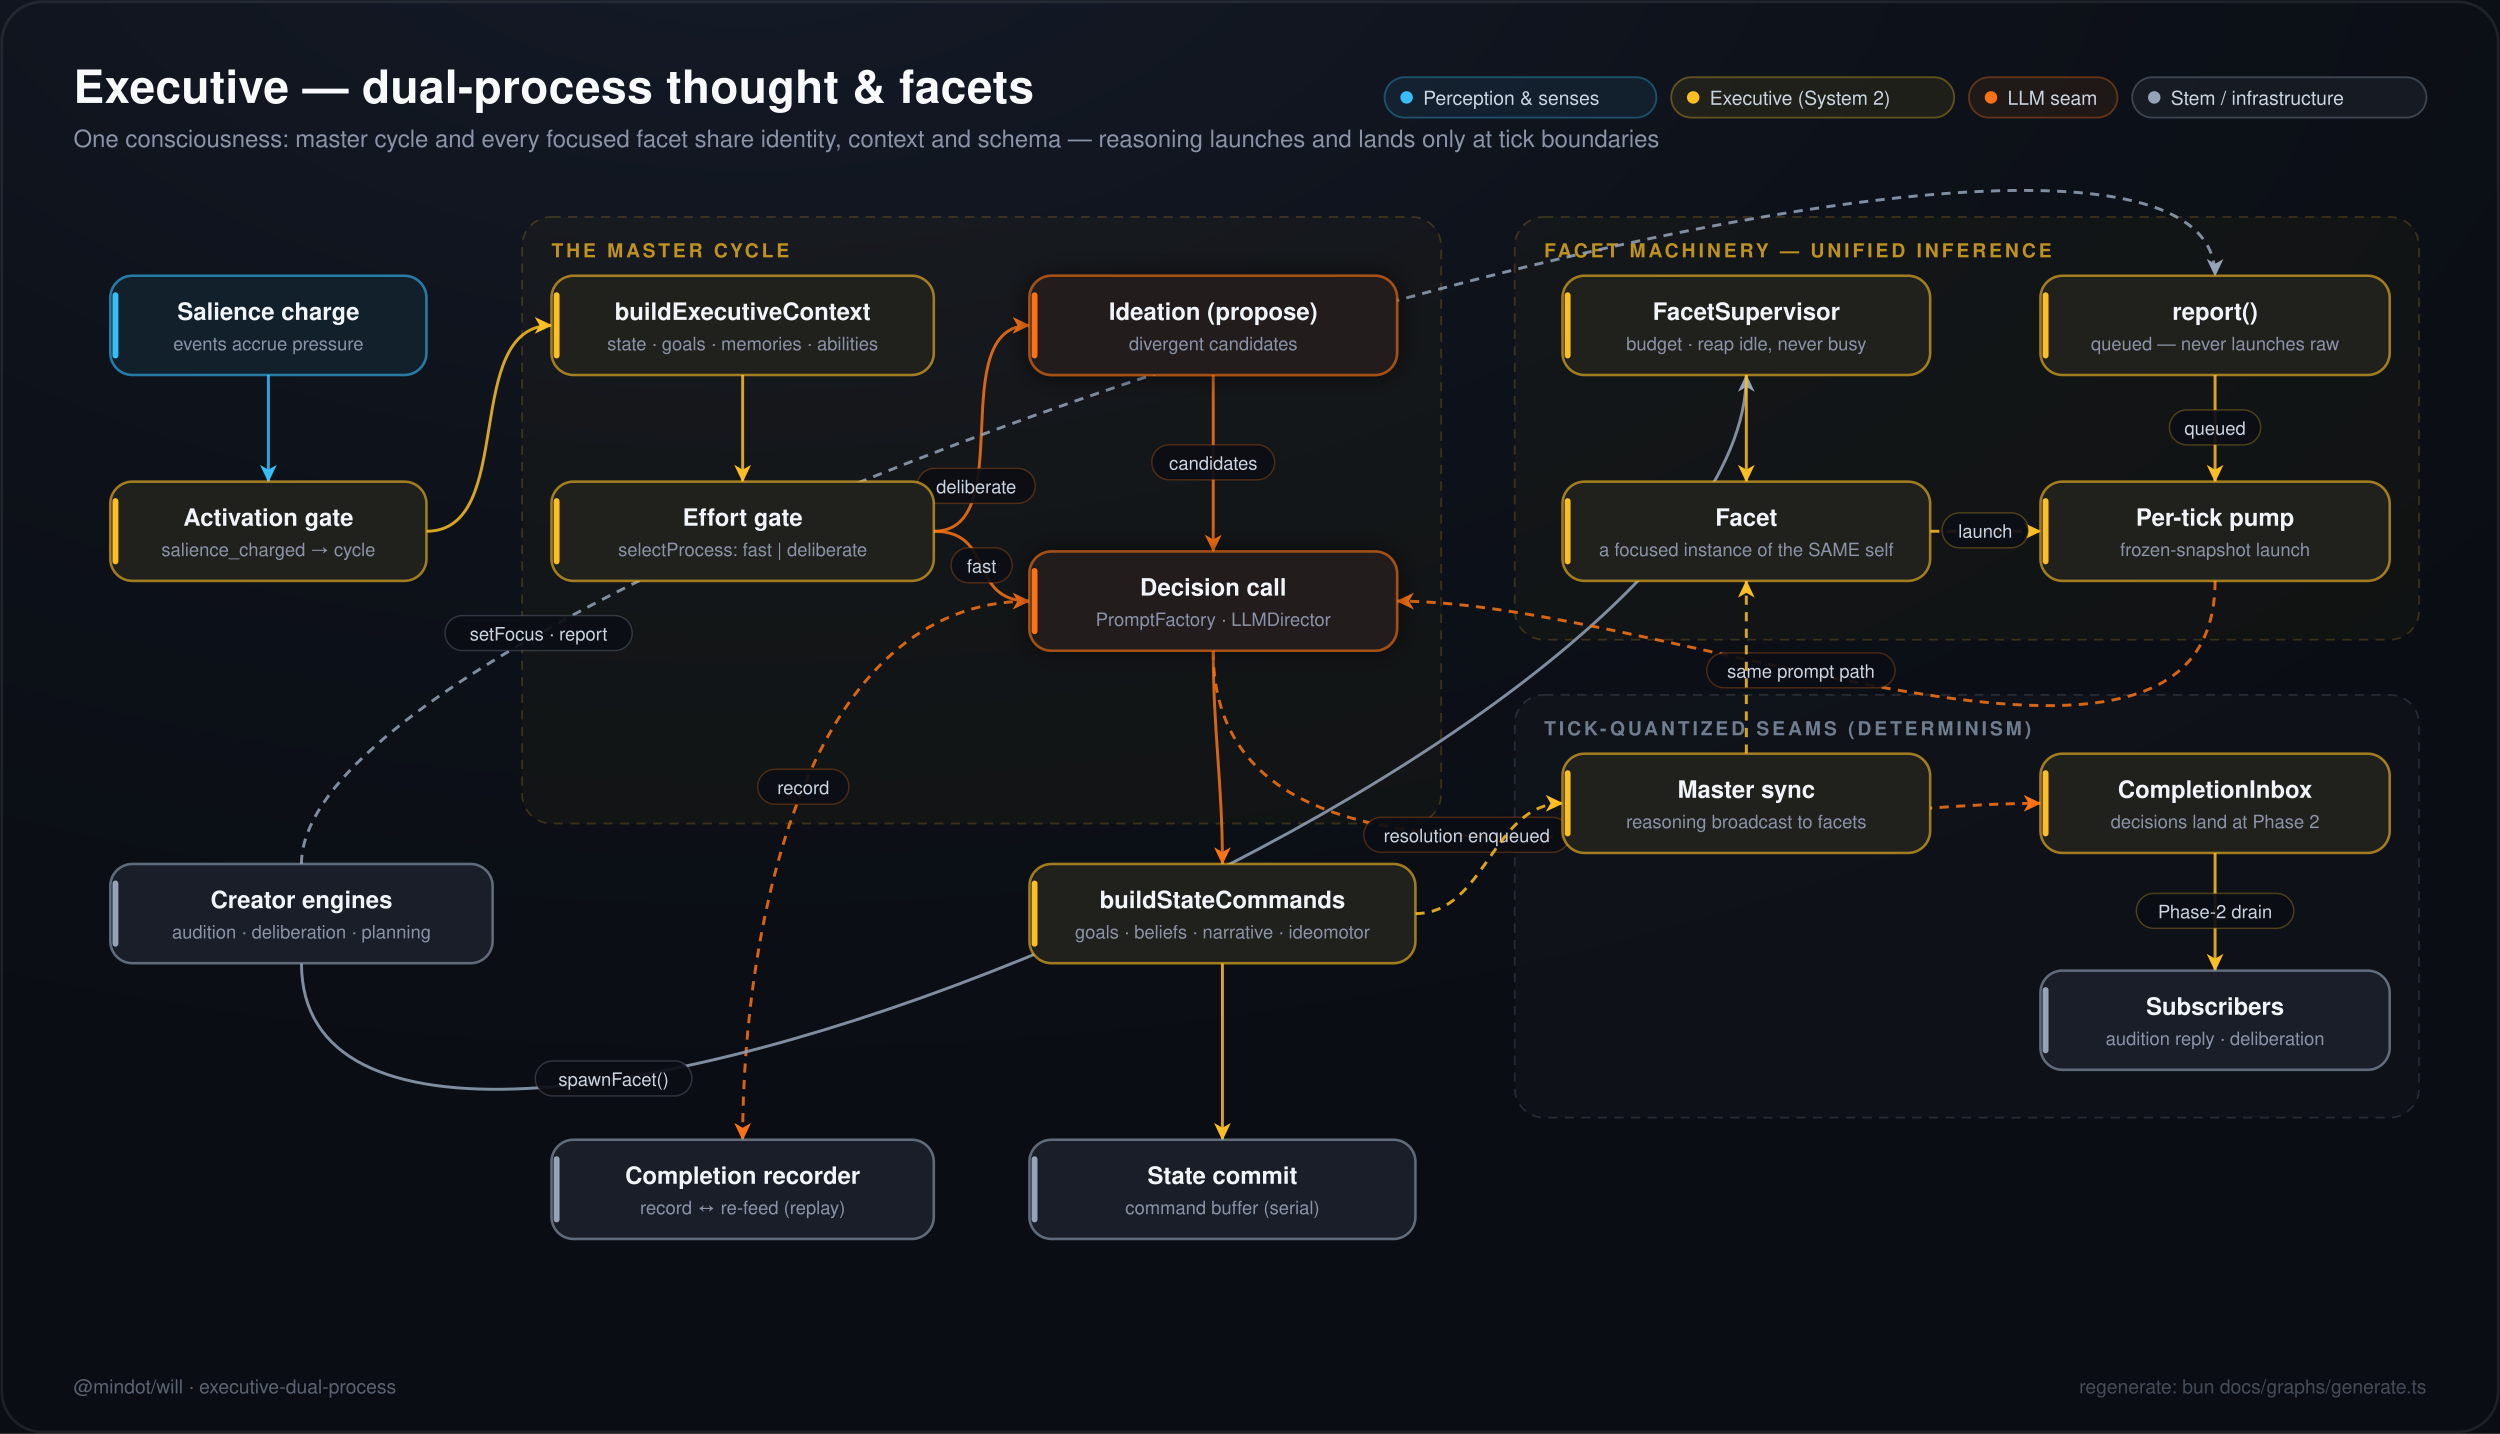
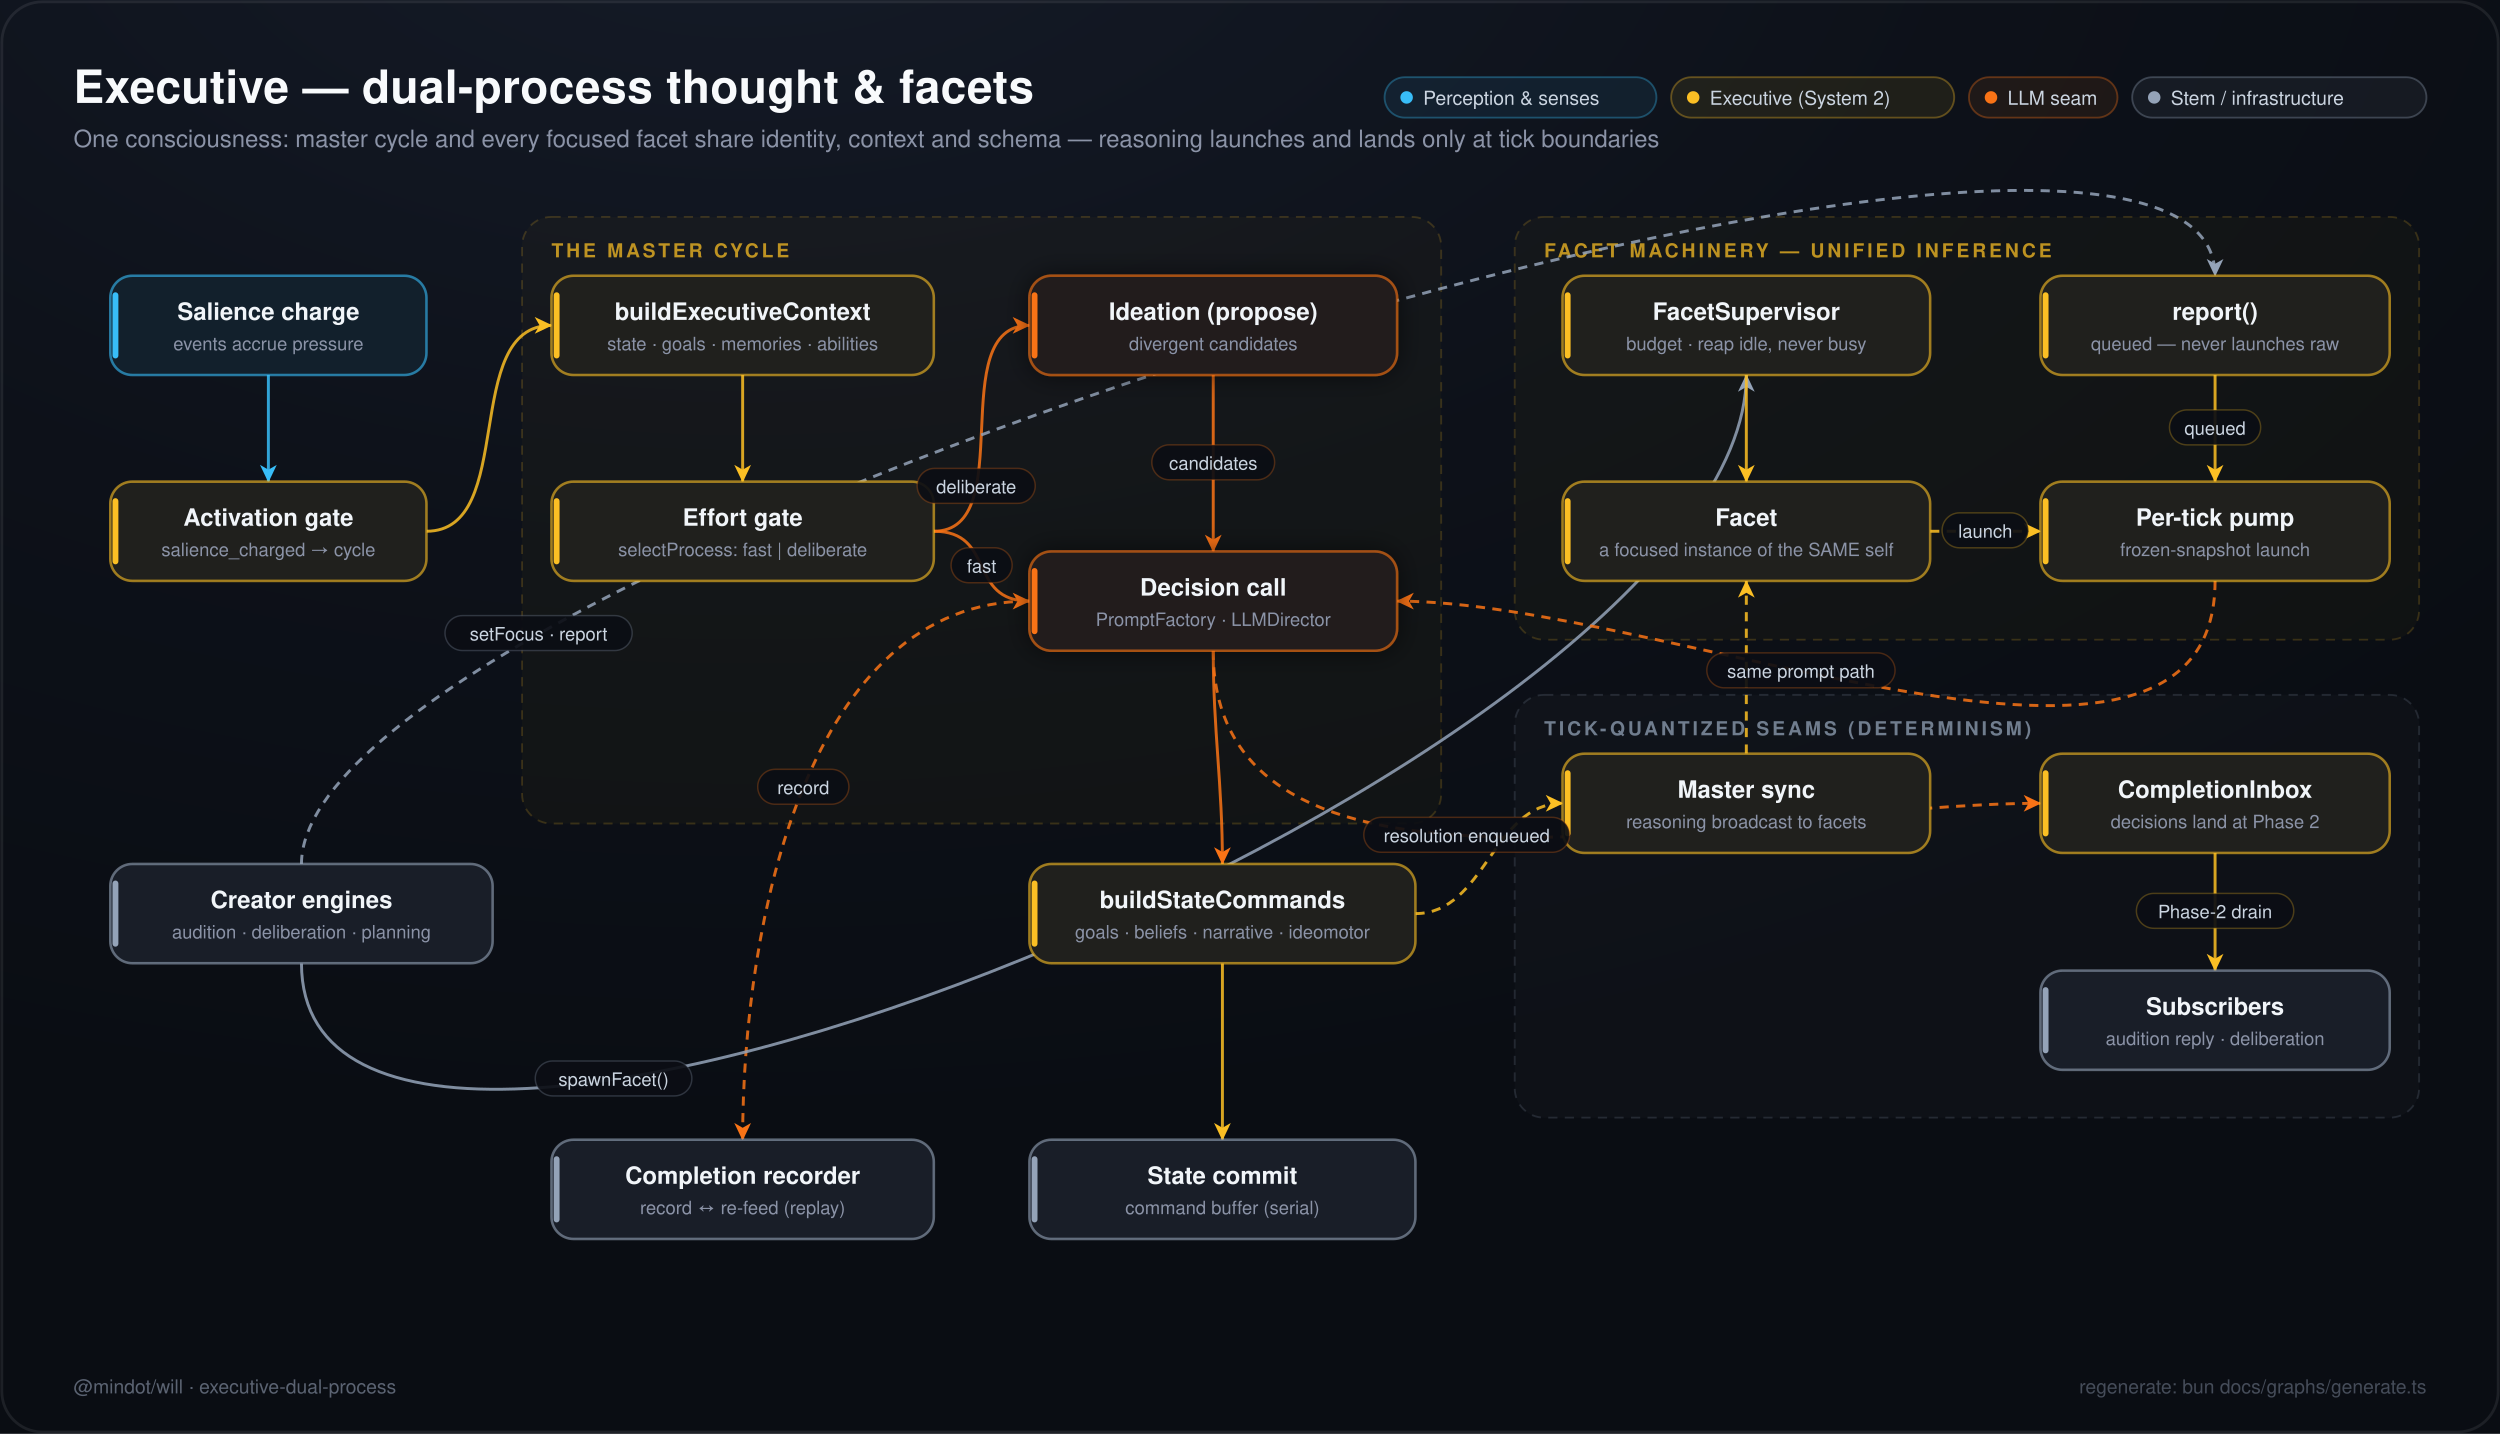
<svg xmlns="http://www.w3.org/2000/svg" width="1360" height="780" viewBox="0 0 1360 780" font-family="ui-sans-serif,-apple-system,'Segoe UI',Helvetica,Arial,sans-serif">
  <defs>
    <radialGradient id="sky" cx="30%" cy="-10%" r="90%">
      <stop offset="0%" stop-color="#151b28" />
      <stop offset="55%" stop-color="#0d1119" />
      <stop offset="100%" stop-color="#0a0d13" />
    </radialGradient>
    <filter id="glow" x="-60%" y="-60%" width="220%" height="220%">
      <feDropShadow dx="0" dy="0" stdDeviation="7" flood-opacity="0.55" />
    </filter>
    <marker id="arr-38bdf8" viewBox="0 0 10 10" refX="8.4" refY="5" markerWidth="7.5" markerHeight="7.5" orient="auto-start-reverse">
      <path d="M 0.8 1.2 L 8.8 5 L 0.8 8.8 L 3 5 Z" fill="#38bdf8" />
    </marker>
    <marker id="arr-fbbf24" viewBox="0 0 10 10" refX="8.4" refY="5" markerWidth="7.5" markerHeight="7.5" orient="auto-start-reverse">
      <path d="M 0.8 1.2 L 8.8 5 L 0.8 8.8 L 3 5 Z" fill="#fbbf24" />
    </marker>
    <marker id="arr-f97316" viewBox="0 0 10 10" refX="8.4" refY="5" markerWidth="7.5" markerHeight="7.5" orient="auto-start-reverse">
      <path d="M 0.8 1.2 L 8.8 5 L 0.8 8.8 L 3 5 Z" fill="#f97316" />
    </marker>
    <marker id="arr-94a3b8" viewBox="0 0 10 10" refX="8.4" refY="5" markerWidth="7.5" markerHeight="7.5" orient="auto-start-reverse">
      <path d="M 0.8 1.2 L 8.8 5 L 0.8 8.8 L 3 5 Z" fill="#94a3b8" />
    </marker>
  </defs>
  <rect width="1360" height="780" fill="url(#sky)" />
  <rect x="1" y="1" width="1358" height="778" rx="22" fill="none" stroke="#ffffff14" stroke-width="1.5" />
  <text x="40" y="56" font-size="25" font-weight="700" fill="#f8fafc" letter-spacing="0.2">Executive — dual-process thought &amp; facets</text>
  <text x="40" y="80" font-size="13" fill="#8b93a7">One consciousness: master cycle and every focused facet share identity, context and schema — reasoning launches and lands only at tick boundaries</text>
  <rect x="1159.9" y="42" width="160.1" height="22" rx="11" fill="#94a3b814" stroke="#94a3b855" stroke-width="1" />
  <circle cx="1171.9" cy="53" r="3.4" fill="#94a3b8" />
  <text x="1180.9" y="57" font-size="10.5" fill="#cbd5e1">Stem / infrastructure</text>
  <rect x="1071.1" y="42" width="80.8" height="22" rx="11" fill="#f9731614" stroke="#f9731655" stroke-width="1" />
  <circle cx="1083.1" cy="53" r="3.4" fill="#f97316" />
  <text x="1092.1" y="57" font-size="10.5" fill="#cbd5e1">LLM seam</text>
  <rect x="909.1" y="42" width="154" height="22" rx="11" fill="#fbbf2414" stroke="#fbbf2455" stroke-width="1" />
  <circle cx="921.1" cy="53" r="3.4" fill="#fbbf24" />
  <text x="930.1" y="57" font-size="10.5" fill="#cbd5e1">Executive (System 2)</text>
  <rect x="753.2" y="42" width="147.9" height="22" rx="11" fill="#38bdf814" stroke="#38bdf855" stroke-width="1" />
  <circle cx="765.2" cy="53" r="3.4" fill="#38bdf8" />
  <text x="774.2" y="57" font-size="10.5" fill="#cbd5e1">Perception &amp; senses</text>
  <rect x="284" y="118" width="500" height="330" rx="16" fill="#fbbf2407" stroke="#fbbf242e" stroke-width="1" stroke-dasharray="5 4" />
  <text x="300" y="140" font-size="10.5" font-weight="700" letter-spacing="1.6" fill="#fbbf24bb">THE MASTER CYCLE</text>
  <rect x="824" y="118" width="492" height="230" rx="16" fill="#fbbf2407" stroke="#fbbf242e" stroke-width="1" stroke-dasharray="5 4" />
  <text x="840" y="140" font-size="10.5" font-weight="700" letter-spacing="1.6" fill="#fbbf24bb">FACET MACHINERY — UNIFIED INFERENCE</text>
  <rect x="824" y="378" width="492" height="230" rx="16" fill="#94a3b807" stroke="#94a3b82e" stroke-width="1" stroke-dasharray="5 4" />
  <text x="840" y="400" font-size="10.5" font-weight="700" letter-spacing="1.6" fill="#94a3b8bb">TICK-QUANTIZED SEAMS (DETERMINISM)</text>
  <path d="M 146 204 C 146 238, 146 228, 146 262" fill="none" stroke="#38bdf8" stroke-width="1.6" stroke-opacity="0.85" marker-end="url(#arr-38bdf8)" />
  <path d="M 232 289 C 281.79 289, 250.21 177, 300 177" fill="none" stroke="#fbbf24" stroke-width="1.6" stroke-opacity="0.85" marker-end="url(#arr-fbbf24)" />
  <path d="M 404 204 C 404 238, 404 228, 404 262" fill="none" stroke="#fbbf24" stroke-width="1.6" stroke-opacity="0.85" marker-end="url(#arr-fbbf24)" />
  <path d="M 508 289 C 554.923 289, 513.077 177, 560 177" fill="none" stroke="#f97316" stroke-width="1.6" stroke-opacity="0.85" marker-end="url(#arr-f97316)" />
-   <rect x="498.957" y="254.808" width="64.2" height="19" rx="9.5" fill="#0b0e14" fill-opacity="0.92" stroke="#f9731644" stroke-width="0.8" />
-   <text x="531.057" y="268.308" font-size="10" fill="#cbd5e1" text-anchor="middle">deliberate</text>
  <path d="M 508 289 C 542 289, 526 327, 560 327" fill="none" stroke="#f97316" stroke-width="1.6" stroke-opacity="0.85" marker-end="url(#arr-f97316)" />
-   <rect x="517.4" y="298" width="33.2" height="19" rx="9.5" fill="#0b0e14" fill-opacity="0.92" stroke="#f9731644" stroke-width="0.8" />
-   <text x="534" y="311.5" font-size="10" fill="#cbd5e1" text-anchor="middle">fast</text>
  <path d="M 660 204 C 660 240.48, 660 263.52, 660 300" fill="none" stroke="#f97316" stroke-width="1.6" stroke-opacity="0.85" marker-end="url(#arr-f97316)" />
-   <rect x="626.6" y="242" width="66.8" height="19" rx="9.5" fill="#0b0e14" fill-opacity="0.92" stroke="#f9731644" stroke-width="0.8" />
-   <text x="660" y="255.5" font-size="10" fill="#cbd5e1" text-anchor="middle">candidates</text>
  <path d="M 660 354 C 660 398.121, 665 425.879, 665 470" fill="none" stroke="#f97316" stroke-width="1.6" stroke-opacity="0.85" marker-end="url(#arr-f97316)" />
  <path d="M 665 524 C 665 560.48, 665 583.52, 665 620" fill="none" stroke="#fbbf24" stroke-width="1.6" stroke-opacity="0.85" marker-end="url(#arr-fbbf24)" />
  <path d="M 560 327 C 440 327, 404 500, 404 620" fill="none" stroke="#f97316" stroke-width="1.6" stroke-opacity="0.85" stroke-dasharray="5 4" marker-end="url(#arr-f97316)" />
-   <rect x="412.2" y="418.5" width="49.6" height="19" rx="9.5" fill="#0b0e14" fill-opacity="0.92" stroke="#f9731644" stroke-width="0.8" />
-   <text x="437" y="432" font-size="10" fill="#cbd5e1" text-anchor="middle">record</text>
  <path d="M 164 524 C 164 734, 950 414, 950 204" fill="none" stroke="#94a3b8" stroke-width="1.6" stroke-opacity="0.85" marker-end="url(#arr-94a3b8)" />
-   <rect x="291.176" y="577.18" width="85.2" height="19" rx="9.5" fill="#0b0e14" fill-opacity="0.92" stroke="#94a3b844" stroke-width="0.8" />
-   <text x="333.776" y="590.68" font-size="10" fill="#cbd5e1" text-anchor="middle">spawnFacet()</text>
  <path d="M 164 470 C 164 304, 1205 -16, 1205 150" fill="none" stroke="#94a3b8" stroke-width="1.6" stroke-opacity="0.85" stroke-dasharray="5 4" marker-end="url(#arr-94a3b8)" />
-   <rect x="242.084" y="334.894" width="101.8" height="19" rx="9.5" fill="#0b0e14" fill-opacity="0.92" stroke="#94a3b844" stroke-width="0.8" />
-   <text x="292.984" y="348.394" font-size="10" fill="#cbd5e1" text-anchor="middle">setFocus · report</text>
  <path d="M 950 204 C 950 238, 950 228, 950 262" fill="none" stroke="#fbbf24" stroke-width="1.6" stroke-opacity="0.85" marker-end="url(#arr-fbbf24)" />
  <path d="M 1205 204 C 1205 238, 1205 228, 1205 262" fill="none" stroke="#fbbf24" stroke-width="1.6" stroke-opacity="0.85" marker-end="url(#arr-fbbf24)" />
-   <rect x="1180.2" y="223" width="49.6" height="19" rx="9.5" fill="#0b0e14" fill-opacity="0.92" stroke="#fbbf2444" stroke-width="0.8" />
-   <text x="1205" y="236.5" font-size="10" fill="#cbd5e1" text-anchor="middle">queued</text>
  <path d="M 1050 289 C 1084 289, 1076 289, 1110 289" fill="none" stroke="#fbbf24" stroke-width="1.6" stroke-opacity="0.85" stroke-dasharray="5 4" marker-end="url(#arr-fbbf24)" />
-   <rect x="1056.5" y="279" width="47" height="19" rx="9.5" fill="#0b0e14" fill-opacity="0.92" stroke="#fbbf2444" stroke-width="0.8" />
-   <text x="1080" y="292.5" font-size="10" fill="#cbd5e1" text-anchor="middle">launch</text>
  <path d="M 1205 316 C 1205 462, 906 327, 760 327" fill="none" stroke="#f97316" stroke-width="1.6" stroke-opacity="0.85" stroke-dasharray="5 4" marker-end="url(#arr-f97316)" />
-   <rect x="928.512" y="355.176" width="102.4" height="19" rx="9.5" fill="#0b0e14" fill-opacity="0.92" stroke="#f9731644" stroke-width="0.8" />
-   <text x="979.712" y="368.676" font-size="10" fill="#cbd5e1" text-anchor="middle">same prompt path</text>
  <path d="M 660 354 C 660 514, 950 437, 1110 437" fill="none" stroke="#f97316" stroke-width="1.6" stroke-opacity="0.85" stroke-dasharray="5 4" marker-end="url(#arr-f97316)" />
-   <rect x="741.903" y="444.636" width="112" height="19" rx="9.5" fill="#0b0e14" fill-opacity="0.92" stroke="#f9731644" stroke-width="0.8" />
-   <text x="797.903" y="458.136" font-size="10" fill="#cbd5e1" text-anchor="middle">resolution enqueued</text>
  <path d="M 1205 464 C 1205 498, 1205 494, 1205 528" fill="none" stroke="#fbbf24" stroke-width="1.6" stroke-opacity="0.85" marker-end="url(#arr-fbbf24)" />
-   <rect x="1162.2" y="486" width="85.6" height="19" rx="9.5" fill="#0b0e14" fill-opacity="0.92" stroke="#fbbf2444" stroke-width="0.8" />
-   <text x="1205" y="499.5" font-size="10" fill="#cbd5e1" text-anchor="middle">Phase-2 drain</text>
  <path d="M 770 497 C 808 497, 812 437, 850 437" fill="none" stroke="#fbbf24" stroke-width="1.6" stroke-opacity="0.85" stroke-dasharray="5 4" marker-end="url(#arr-fbbf24)" />
  <path d="M 950 410 C 950 374.28, 950 351.72, 950 316" fill="none" stroke="#fbbf24" stroke-width="1.6" stroke-opacity="0.85" stroke-dasharray="5 4" marker-end="url(#arr-fbbf24)" />
  <g>
    <rect x="60" y="150" width="172" height="54" rx="12" fill="#10141d" stroke="#38bdf899" stroke-width="1.4" />
    <rect x="60" y="150" width="172" height="54" rx="12" fill="#38bdf812" />
    <rect x="61.2" y="159" width="3.2" height="36" rx="1.6" fill="#38bdf8" />
    <text x="146" y="174" font-size="13" font-weight="600" fill="#f1f5f9" text-anchor="middle">Salience charge</text>
    <text x="146" y="190.5" font-size="10" fill="#8b93a7" text-anchor="middle">events accrue pressure</text>
  </g>
  <g>
    <rect x="60" y="262" width="172" height="54" rx="12" fill="#10141d" stroke="#fbbf2499" stroke-width="1.4" />
    <rect x="60" y="262" width="172" height="54" rx="12" fill="#fbbf2412" />
    <rect x="61.2" y="271" width="3.2" height="36" rx="1.6" fill="#fbbf24" />
    <text x="146" y="286" font-size="13" font-weight="600" fill="#f1f5f9" text-anchor="middle">Activation gate</text>
    <text x="146" y="302.5" font-size="10" fill="#8b93a7" text-anchor="middle">salience_charged → cycle</text>
  </g>
  <g>
    <rect x="300" y="150" width="208" height="54" rx="12" fill="#10141d" stroke="#fbbf2499" stroke-width="1.4" />
    <rect x="300" y="150" width="208" height="54" rx="12" fill="#fbbf2412" />
    <rect x="301.2" y="159" width="3.2" height="36" rx="1.6" fill="#fbbf24" />
    <text x="404" y="174" font-size="13" font-weight="600" fill="#f1f5f9" text-anchor="middle">buildExecutiveContext</text>
    <text x="404" y="190.5" font-size="10" fill="#8b93a7" text-anchor="middle">state · goals · memories · abilities</text>
  </g>
  <g>
    <rect x="300" y="262" width="208" height="54" rx="12" fill="#10141d" stroke="#fbbf2499" stroke-width="1.4" />
    <rect x="300" y="262" width="208" height="54" rx="12" fill="#fbbf2412" />
    <rect x="301.2" y="271" width="3.2" height="36" rx="1.6" fill="#fbbf24" />
    <text x="404" y="286" font-size="13" font-weight="600" fill="#f1f5f9" text-anchor="middle">Effort gate</text>
    <text x="404" y="302.5" font-size="10" fill="#8b93a7" text-anchor="middle">selectProcess: fast | deliberate</text>
  </g>
  <g filter="url(#glow)" color="#f97316">
    <rect x="560" y="150" width="200" height="54" rx="12" fill="#10141d" stroke="#f9731699" stroke-width="1.4" />
    <rect x="560" y="150" width="200" height="54" rx="12" fill="#f9731612" />
    <rect x="561.2" y="159" width="3.2" height="36" rx="1.6" fill="#f97316" />
    <text x="660" y="174" font-size="13" font-weight="600" fill="#f1f5f9" text-anchor="middle">Ideation (propose)</text>
    <text x="660" y="190.5" font-size="10" fill="#8b93a7" text-anchor="middle">divergent candidates</text>
  </g>
  <g filter="url(#glow)" color="#f97316">
    <rect x="560" y="300" width="200" height="54" rx="12" fill="#10141d" stroke="#f9731699" stroke-width="1.4" />
    <rect x="560" y="300" width="200" height="54" rx="12" fill="#f9731612" />
    <rect x="561.2" y="309" width="3.2" height="36" rx="1.6" fill="#f97316" />
    <text x="660" y="324" font-size="13" font-weight="600" fill="#f1f5f9" text-anchor="middle">Decision call</text>
    <text x="660" y="340.5" font-size="10" fill="#8b93a7" text-anchor="middle">PromptFactory · LLMDirector</text>
  </g>
  <g>
    <rect x="560" y="470" width="210" height="54" rx="12" fill="#10141d" stroke="#fbbf2499" stroke-width="1.4" />
    <rect x="560" y="470" width="210" height="54" rx="12" fill="#fbbf2412" />
    <rect x="561.2" y="479" width="3.2" height="36" rx="1.6" fill="#fbbf24" />
    <text x="665" y="494" font-size="13" font-weight="600" fill="#f1f5f9" text-anchor="middle">buildStateCommands</text>
    <text x="665" y="510.5" font-size="10" fill="#8b93a7" text-anchor="middle">goals · beliefs · narrative · ideomotor</text>
  </g>
  <g>
    <rect x="560" y="620" width="210" height="54" rx="12" fill="#10141d" stroke="#94a3b899" stroke-width="1.4" />
    <rect x="560" y="620" width="210" height="54" rx="12" fill="#94a3b812" />
    <rect x="561.2" y="629" width="3.2" height="36" rx="1.6" fill="#94a3b8" />
    <text x="665" y="644" font-size="13" font-weight="600" fill="#f1f5f9" text-anchor="middle">State commit</text>
    <text x="665" y="660.5" font-size="10" fill="#8b93a7" text-anchor="middle">command buffer (serial)</text>
  </g>
  <g>
    <rect x="300" y="620" width="208" height="54" rx="12" fill="#10141d" stroke="#94a3b899" stroke-width="1.4" />
    <rect x="300" y="620" width="208" height="54" rx="12" fill="#94a3b812" />
    <rect x="301.2" y="629" width="3.2" height="36" rx="1.6" fill="#94a3b8" />
    <text x="404" y="644" font-size="13" font-weight="600" fill="#f1f5f9" text-anchor="middle">Completion recorder</text>
    <text x="404" y="660.5" font-size="10" fill="#8b93a7" text-anchor="middle">record ↔ re-feed (replay)</text>
  </g>
  <g>
    <rect x="60" y="470" width="208" height="54" rx="12" fill="#10141d" stroke="#94a3b899" stroke-width="1.4" />
    <rect x="60" y="470" width="208" height="54" rx="12" fill="#94a3b812" />
    <rect x="61.2" y="479" width="3.2" height="36" rx="1.6" fill="#94a3b8" />
    <text x="164" y="494" font-size="13" font-weight="600" fill="#f1f5f9" text-anchor="middle">Creator engines</text>
    <text x="164" y="510.5" font-size="10" fill="#8b93a7" text-anchor="middle">audition · deliberation · planning</text>
  </g>
  <g>
    <rect x="850" y="150" width="200" height="54" rx="12" fill="#10141d" stroke="#fbbf2499" stroke-width="1.4" />
    <rect x="850" y="150" width="200" height="54" rx="12" fill="#fbbf2412" />
    <rect x="851.2" y="159" width="3.2" height="36" rx="1.6" fill="#fbbf24" />
    <text x="950" y="174" font-size="13" font-weight="600" fill="#f1f5f9" text-anchor="middle">FacetSupervisor</text>
    <text x="950" y="190.5" font-size="10" fill="#8b93a7" text-anchor="middle">budget · reap idle, never busy</text>
  </g>
  <g>
    <rect x="850" y="262" width="200" height="54" rx="12" fill="#10141d" stroke="#fbbf2499" stroke-width="1.4" />
    <rect x="850" y="262" width="200" height="54" rx="12" fill="#fbbf2412" />
    <rect x="851.2" y="271" width="3.2" height="36" rx="1.6" fill="#fbbf24" />
    <text x="950" y="286" font-size="13" font-weight="600" fill="#f1f5f9" text-anchor="middle">Facet</text>
    <text x="950" y="302.5" font-size="10" fill="#8b93a7" text-anchor="middle">a focused instance of the SAME self</text>
  </g>
  <g>
    <rect x="1110" y="150" width="190" height="54" rx="12" fill="#10141d" stroke="#fbbf2499" stroke-width="1.4" />
    <rect x="1110" y="150" width="190" height="54" rx="12" fill="#fbbf2412" />
    <rect x="1111.2" y="159" width="3.2" height="36" rx="1.6" fill="#fbbf24" />
    <text x="1205" y="174" font-size="13" font-weight="600" fill="#f1f5f9" text-anchor="middle">report()</text>
    <text x="1205" y="190.5" font-size="10" fill="#8b93a7" text-anchor="middle">queued — never launches raw</text>
  </g>
  <g>
    <rect x="1110" y="262" width="190" height="54" rx="12" fill="#10141d" stroke="#fbbf2499" stroke-width="1.4" />
    <rect x="1110" y="262" width="190" height="54" rx="12" fill="#fbbf2412" />
    <rect x="1111.2" y="271" width="3.2" height="36" rx="1.6" fill="#fbbf24" />
    <text x="1205" y="286" font-size="13" font-weight="600" fill="#f1f5f9" text-anchor="middle">Per-tick pump</text>
    <text x="1205" y="302.5" font-size="10" fill="#8b93a7" text-anchor="middle">frozen-snapshot launch</text>
  </g>
  <g>
    <rect x="1110" y="410" width="190" height="54" rx="12" fill="#10141d" stroke="#fbbf2499" stroke-width="1.4" />
    <rect x="1110" y="410" width="190" height="54" rx="12" fill="#fbbf2412" />
    <rect x="1111.2" y="419" width="3.2" height="36" rx="1.6" fill="#fbbf24" />
    <text x="1205" y="434" font-size="13" font-weight="600" fill="#f1f5f9" text-anchor="middle">CompletionInbox</text>
    <text x="1205" y="450.5" font-size="10" fill="#8b93a7" text-anchor="middle">decisions land at Phase 2</text>
  </g>
  <g>
    <rect x="1110" y="528" width="190" height="54" rx="12" fill="#10141d" stroke="#94a3b899" stroke-width="1.4" />
    <rect x="1110" y="528" width="190" height="54" rx="12" fill="#94a3b812" />
    <rect x="1111.2" y="537" width="3.2" height="36" rx="1.6" fill="#94a3b8" />
    <text x="1205" y="552" font-size="13" font-weight="600" fill="#f1f5f9" text-anchor="middle">Subscribers</text>
    <text x="1205" y="568.5" font-size="10" fill="#8b93a7" text-anchor="middle">audition reply · deliberation</text>
  </g>
  <g>
    <rect x="850" y="410" width="200" height="54" rx="12" fill="#10141d" stroke="#fbbf2499" stroke-width="1.4" />
    <rect x="850" y="410" width="200" height="54" rx="12" fill="#fbbf2412" />
    <rect x="851.2" y="419" width="3.2" height="36" rx="1.6" fill="#fbbf24" />
    <text x="950" y="434" font-size="13" font-weight="600" fill="#f1f5f9" text-anchor="middle">Master sync</text>
    <text x="950" y="450.5" font-size="10" fill="#8b93a7" text-anchor="middle">reasoning broadcast to facets</text>
  </g>
+   <rect x="498.957" y="254.808" width="64.2" height="19" rx="9.5" fill="#0b0e14" fill-opacity="0.92" stroke="#f9731644" stroke-width="0.8" />
+   <text x="531.057" y="268.308" font-size="10" fill="#cbd5e1" text-anchor="middle">deliberate</text>
+   <rect x="517.4" y="298" width="33.2" height="19" rx="9.5" fill="#0b0e14" fill-opacity="0.92" stroke="#f9731644" stroke-width="0.8" />
+   <text x="534" y="311.5" font-size="10" fill="#cbd5e1" text-anchor="middle">fast</text>
+   <rect x="626.6" y="242" width="66.8" height="19" rx="9.5" fill="#0b0e14" fill-opacity="0.92" stroke="#f9731644" stroke-width="0.8" />
+   <text x="660" y="255.5" font-size="10" fill="#cbd5e1" text-anchor="middle">candidates</text>
+   <rect x="412.2" y="418.5" width="49.6" height="19" rx="9.5" fill="#0b0e14" fill-opacity="0.92" stroke="#f9731644" stroke-width="0.8" />
+   <text x="437" y="432" font-size="10" fill="#cbd5e1" text-anchor="middle">record</text>
+   <rect x="291.176" y="577.18" width="85.2" height="19" rx="9.5" fill="#0b0e14" fill-opacity="0.92" stroke="#94a3b844" stroke-width="0.8" />
+   <text x="333.776" y="590.68" font-size="10" fill="#cbd5e1" text-anchor="middle">spawnFacet()</text>
+   <rect x="242.084" y="334.894" width="101.8" height="19" rx="9.5" fill="#0b0e14" fill-opacity="0.92" stroke="#94a3b844" stroke-width="0.8" />
+   <text x="292.984" y="348.394" font-size="10" fill="#cbd5e1" text-anchor="middle">setFocus · report</text>
+   <rect x="1180.2" y="223" width="49.6" height="19" rx="9.5" fill="#0b0e14" fill-opacity="0.92" stroke="#fbbf2444" stroke-width="0.8" />
+   <text x="1205" y="236.5" font-size="10" fill="#cbd5e1" text-anchor="middle">queued</text>
+   <rect x="1056.5" y="279" width="47" height="19" rx="9.5" fill="#0b0e14" fill-opacity="0.92" stroke="#fbbf2444" stroke-width="0.8" />
+   <text x="1080" y="292.5" font-size="10" fill="#cbd5e1" text-anchor="middle">launch</text>
+   <rect x="928.512" y="355.176" width="102.4" height="19" rx="9.5" fill="#0b0e14" fill-opacity="0.92" stroke="#f9731644" stroke-width="0.8" />
+   <text x="979.712" y="368.676" font-size="10" fill="#cbd5e1" text-anchor="middle">same prompt path</text>
+   <rect x="741.903" y="444.636" width="112" height="19" rx="9.5" fill="#0b0e14" fill-opacity="0.92" stroke="#f9731644" stroke-width="0.8" />
+   <text x="797.903" y="458.136" font-size="10" fill="#cbd5e1" text-anchor="middle">resolution enqueued</text>
+   <rect x="1162.2" y="486" width="85.6" height="19" rx="9.5" fill="#0b0e14" fill-opacity="0.92" stroke="#fbbf2444" stroke-width="0.8" />
+   <text x="1205" y="499.5" font-size="10" fill="#cbd5e1" text-anchor="middle">Phase-2 drain</text>
  <text x="40" y="758" font-size="10.5" fill="#5b6372">@mindot/will · executive-dual-process</text>
  <text x="1320" y="758" font-size="10.5" fill="#454c59" text-anchor="end">regenerate: bun docs/graphs/generate.ts</text>
</svg>
